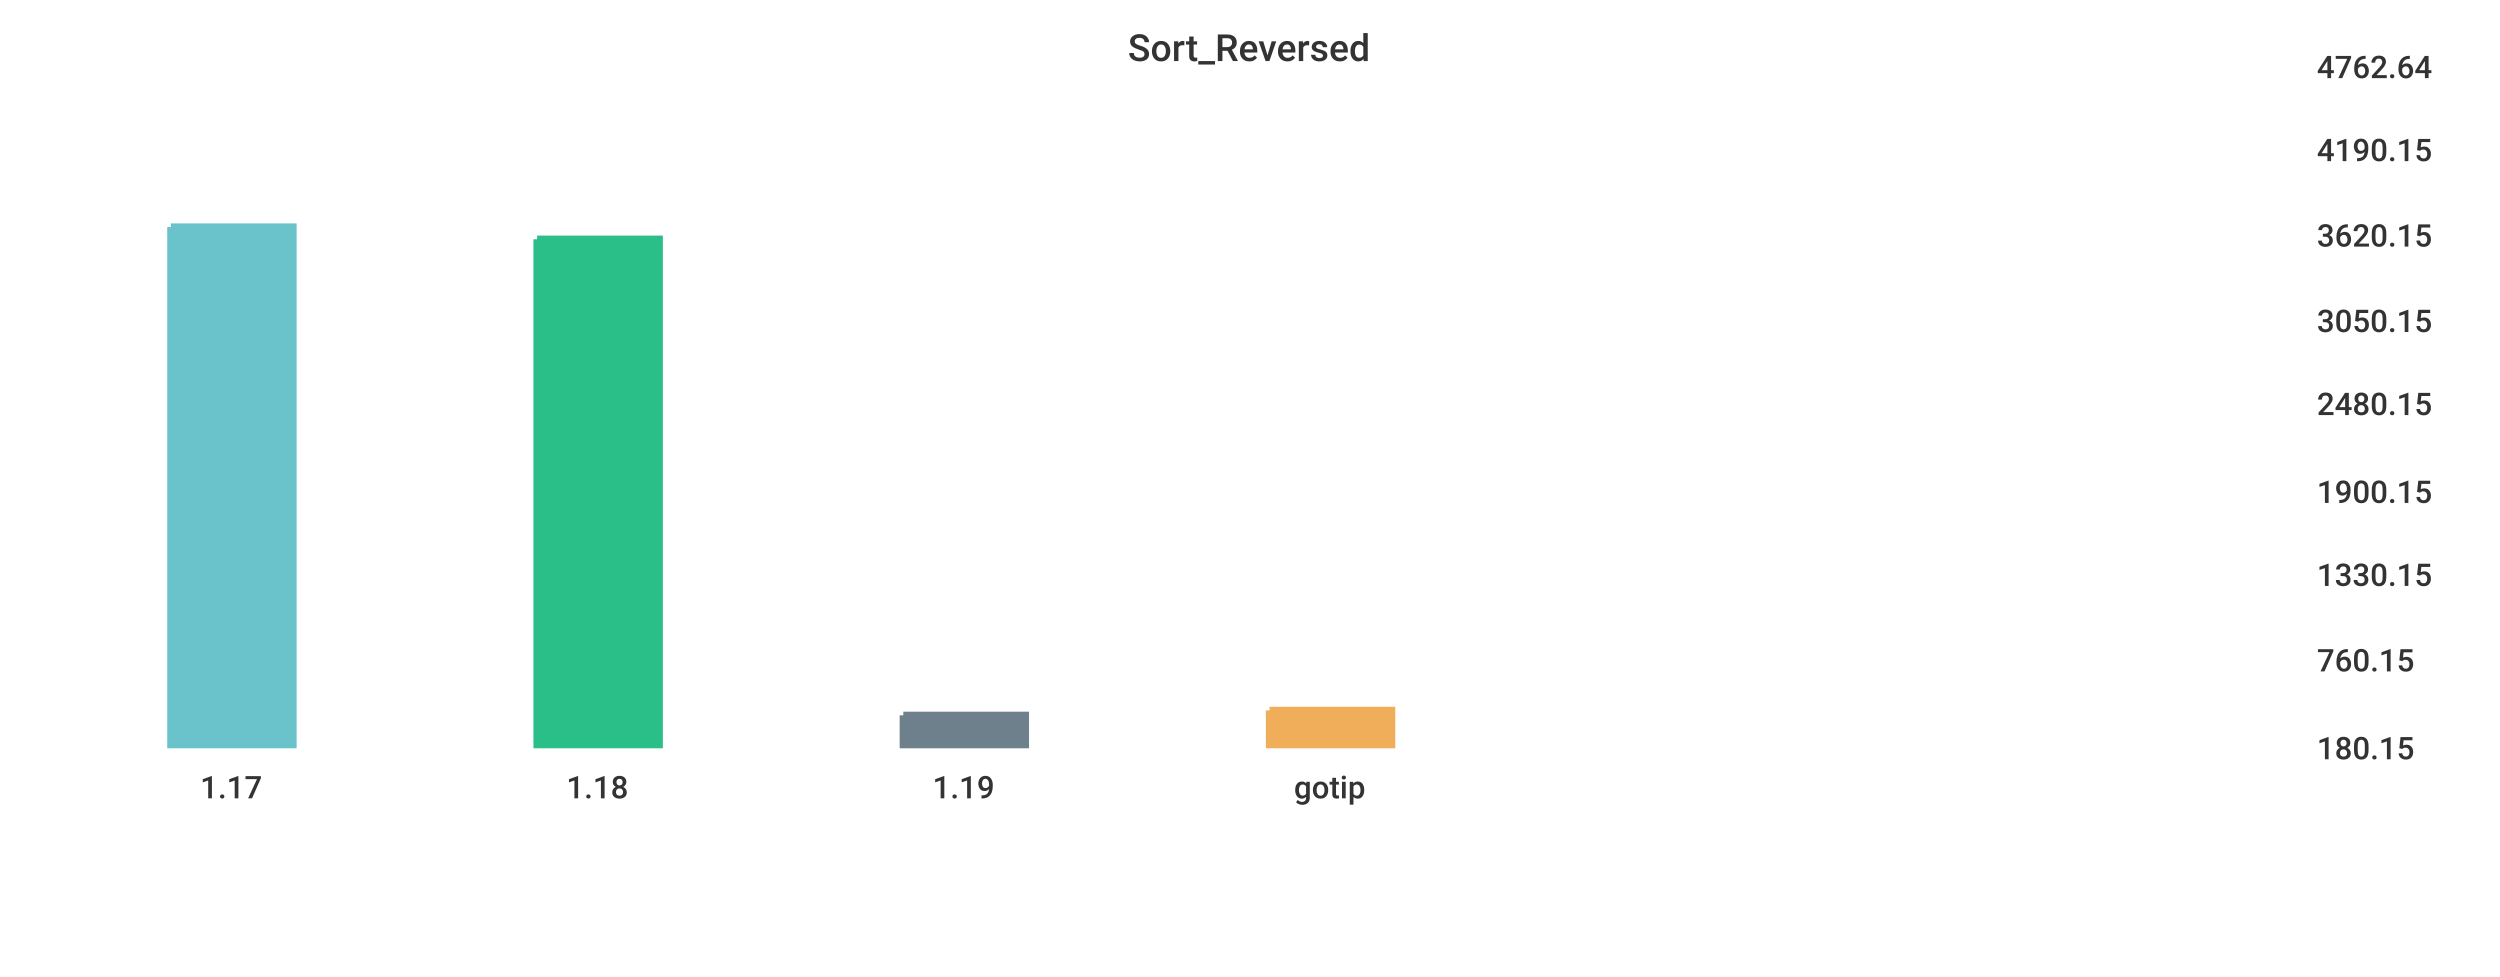
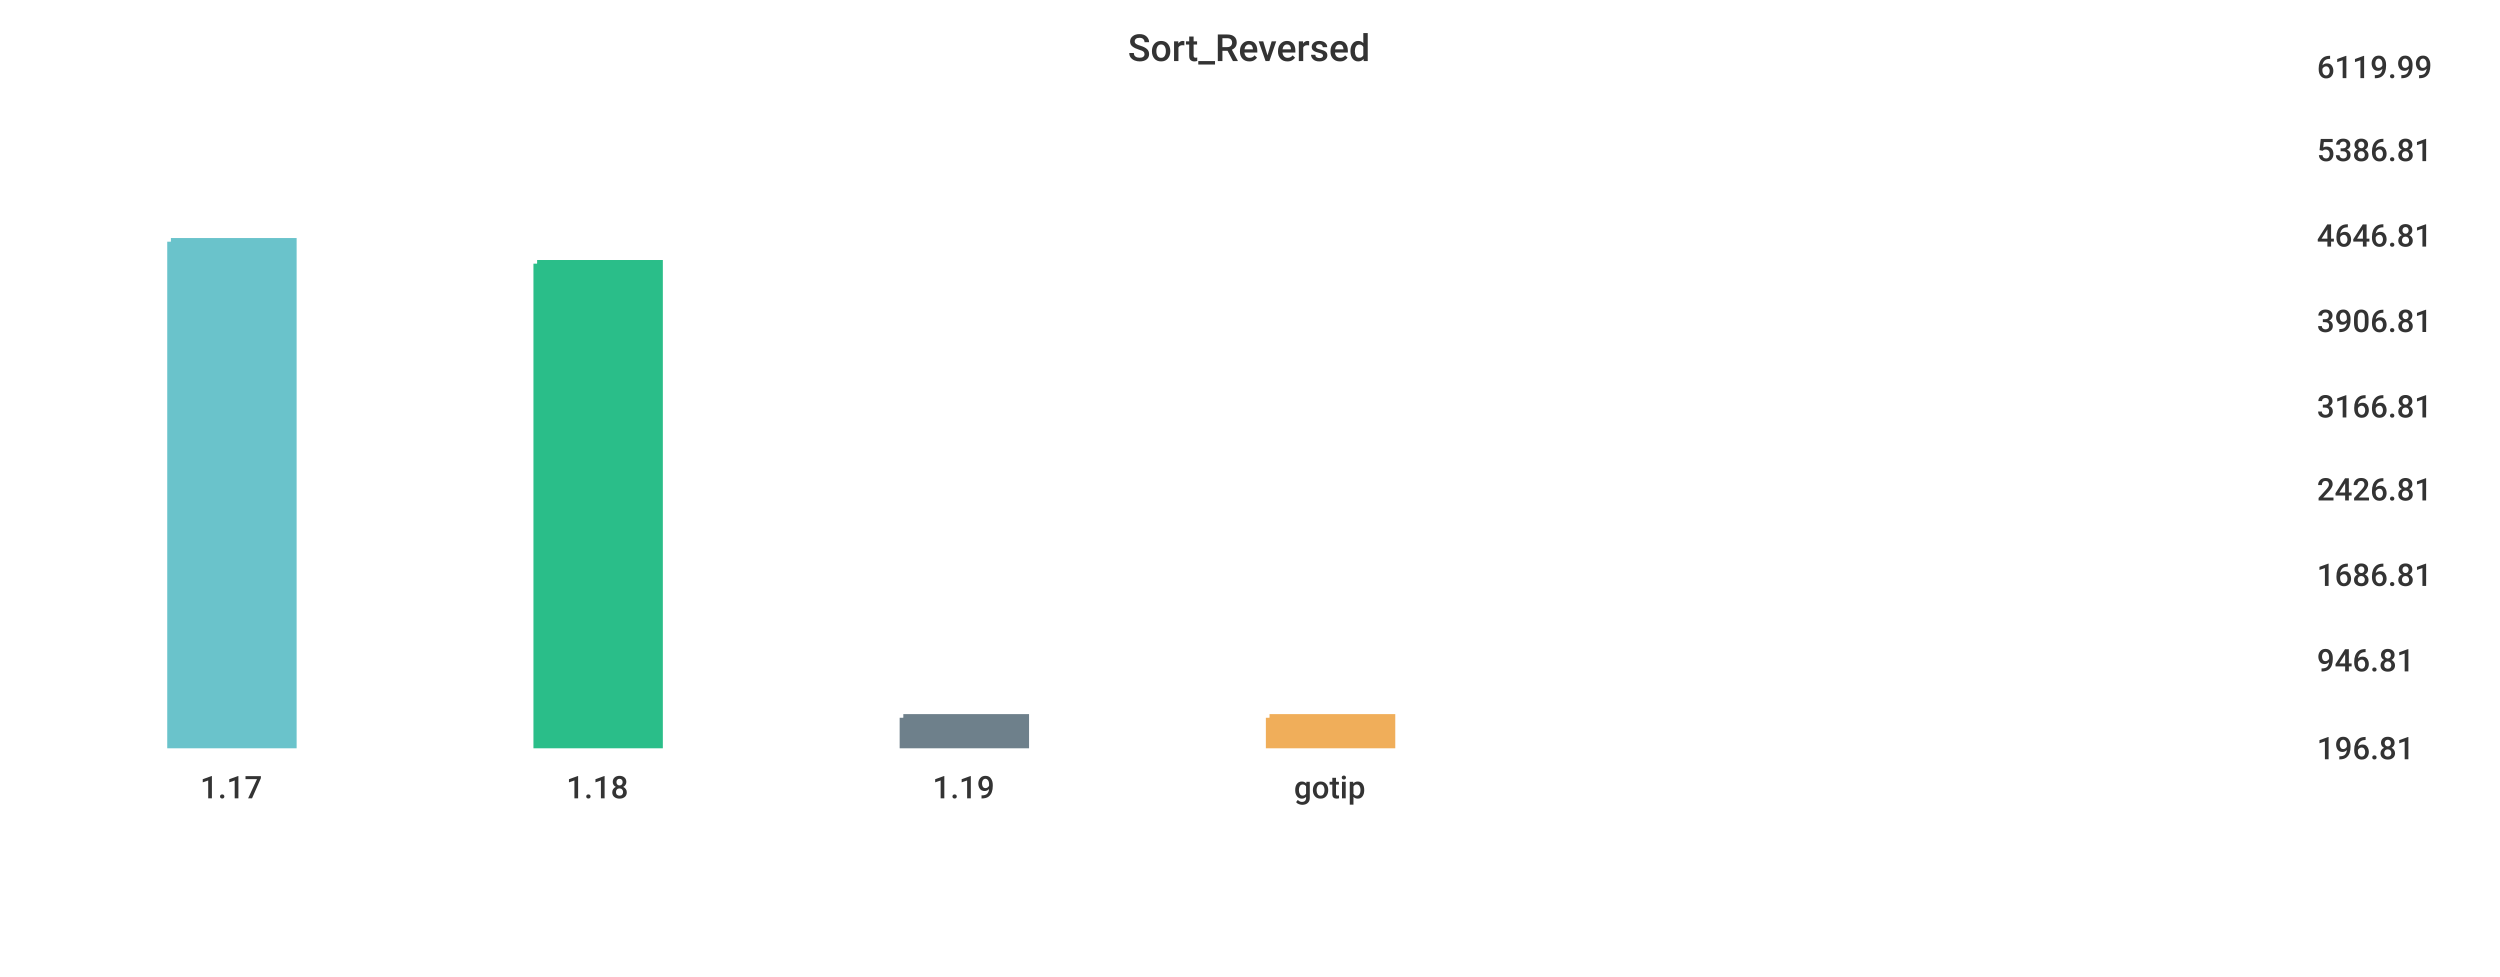
<svg xmlns="http://www.w3.org/2000/svg" width="1024" height="400">\n<path d="M 0 0 L 1024 0 L 1024 400 L 0 400 L 0 0" style="stroke-width:0;stroke:rgba(255,255,255,1.0);fill:rgba(255,255,255,1.0)" />
  <path d="M 20 26 L 934 26 L 934 305 L 20 305 L 20 26" style="stroke-width:0;stroke:rgba(255,255,255,1.0);fill:rgba(255,255,255,1.0)" />
-   <path d="M 70 93 L 120 93 L 120 305 L 70 305 L 70 93" style="stroke-width:3;stroke:rgba(106,195,203,1.0);fill:rgba(106,195,203,1.0)" />
-   <path d="M 220 98 L 270 98 L 270 305 L 220 305 L 220 98" style="stroke-width:3;stroke:rgba(42,190,137,1.0);fill:rgba(42,190,137,1.0)" />
-   <path d="M 370 293 L 420 293 L 420 305 L 370 305 L 370 293" style="stroke-width:3;stroke:rgba(110,128,139,1.0);fill:rgba(110,128,139,1.0)" />
-   <path d="M 520 291 L 570 291 L 570 305 L 520 305 L 520 291" style="stroke-width:3;stroke:rgba(240,174,90,1.0);fill:rgba(240,174,90,1.0)" />
+   <path d="M 70 99 L 120 99 L 120 305 L 70 305 L 70 99" style="stroke-width:3;stroke:rgba(106,195,203,1.0);fill:rgba(106,195,203,1.0)" />
+   <path d="M 220 108 L 270 108 L 270 305 L 220 305 L 220 108" style="stroke-width:3;stroke:rgba(42,190,137,1.0);fill:rgba(42,190,137,1.0)" />
+   <path d="M 370 294 L 420 294 L 420 305 L 370 305 L 370 294" style="stroke-width:3;stroke:rgba(110,128,139,1.0);fill:rgba(110,128,139,1.0)" />
+   <path d="M 520 294 L 570 294 L 570 305 L 520 305 L 520 294" style="stroke-width:3;stroke:rgba(240,174,90,1.0);fill:rgba(240,174,90,1.0)" />
  <path d="M 20 305 L 934 305" style="stroke-width:0;stroke:rgba(51,51,51,1.0);fill:none" />
  <path d="M 20 305 L 20 310" style="stroke-width:0;stroke:rgba(51,51,51,1.0);fill:none" />
  <text x="82" y="327" style="stroke-width:0;stroke:none;fill:rgba(51,51,51,1.0);font-size:12.8px;font-family:'Roboto Medium',sans-serif">1.17</text>
  <path d="M 170 305 L 170 310" style="stroke-width:0;stroke:rgba(51,51,51,1.0);fill:none" />
  <text x="232" y="327" style="stroke-width:0;stroke:none;fill:rgba(51,51,51,1.0);font-size:12.8px;font-family:'Roboto Medium',sans-serif">1.18</text>
  <path d="M 320 305 L 320 310" style="stroke-width:0;stroke:rgba(51,51,51,1.0);fill:none" />
  <text x="382" y="327" style="stroke-width:0;stroke:none;fill:rgba(51,51,51,1.0);font-size:12.8px;font-family:'Roboto Medium',sans-serif">1.19</text>
  <path d="M 470 305 L 470 310" style="stroke-width:0;stroke:rgba(51,51,51,1.0);fill:none" />
  <text x="530" y="327" style="stroke-width:0;stroke:none;fill:rgba(51,51,51,1.0);font-size:12.8px;font-family:'Roboto Medium',sans-serif">gotip</text>
  <path d="M 934 26 L 934 305" style="stroke-width:0;stroke:rgba(51,51,51,1.0);fill:none" />
  <path d="M 934 305 L 939 305" style="stroke-width:0;stroke:rgba(51,51,51,1.0);fill:none" />
  <path d="M 934 305 L 939 305" style="stroke-width:0;stroke:rgba(51,51,51,1.0);fill:none" />
-   <text x="949" y="311" style="stroke-width:0;stroke:none;fill:rgba(51,51,51,1.0);font-size:12.8px;font-family:'Roboto Medium',sans-serif">180.15</text>
+   <text x="949" y="311" style="stroke-width:0;stroke:none;fill:rgba(51,51,51,1.0);font-size:12.8px;font-family:'Roboto Medium',sans-serif">196.81</text>
  <path d="M 934 269 L 939 269" style="stroke-width:0;stroke:rgba(51,51,51,1.0);fill:none" />
-   <text x="949" y="275" style="stroke-width:0;stroke:none;fill:rgba(51,51,51,1.0);font-size:12.8px;font-family:'Roboto Medium',sans-serif">760.15</text>
+   <text x="949" y="275" style="stroke-width:0;stroke:none;fill:rgba(51,51,51,1.0);font-size:12.8px;font-family:'Roboto Medium',sans-serif">946.81</text>
  <path d="M 934 234 L 939 234" style="stroke-width:0;stroke:rgba(51,51,51,1.0);fill:none" />
-   <text x="949" y="240" style="stroke-width:0;stroke:none;fill:rgba(51,51,51,1.0);font-size:12.8px;font-family:'Roboto Medium',sans-serif">1330.15</text>
-   <path d="M 934 200 L 939 200" style="stroke-width:0;stroke:rgba(51,51,51,1.0);fill:none" />
-   <text x="949" y="206" style="stroke-width:0;stroke:none;fill:rgba(51,51,51,1.0);font-size:12.8px;font-family:'Roboto Medium',sans-serif">1900.15</text>
-   <path d="M 934 164 L 939 164" style="stroke-width:0;stroke:rgba(51,51,51,1.0);fill:none" />
-   <text x="949" y="170" style="stroke-width:0;stroke:none;fill:rgba(51,51,51,1.0);font-size:12.8px;font-family:'Roboto Medium',sans-serif">2480.15</text>
+   <text x="949" y="240" style="stroke-width:0;stroke:none;fill:rgba(51,51,51,1.0);font-size:12.8px;font-family:'Roboto Medium',sans-serif">1686.81</text>
+   <path d="M 934 199 L 939 199" style="stroke-width:0;stroke:rgba(51,51,51,1.0);fill:none" />
+   <text x="949" y="205" style="stroke-width:0;stroke:none;fill:rgba(51,51,51,1.0);font-size:12.8px;font-family:'Roboto Medium',sans-serif">2426.81</text>
+   <path d="M 934 165 L 939 165" style="stroke-width:0;stroke:rgba(51,51,51,1.0);fill:none" />
+   <text x="949" y="171" style="stroke-width:0;stroke:none;fill:rgba(51,51,51,1.0);font-size:12.8px;font-family:'Roboto Medium',sans-serif">3166.81</text>
  <path d="M 934 130 L 939 130" style="stroke-width:0;stroke:rgba(51,51,51,1.0);fill:none" />
-   <text x="949" y="136" style="stroke-width:0;stroke:none;fill:rgba(51,51,51,1.0);font-size:12.8px;font-family:'Roboto Medium',sans-serif">3050.15</text>
+   <text x="949" y="136" style="stroke-width:0;stroke:none;fill:rgba(51,51,51,1.0);font-size:12.8px;font-family:'Roboto Medium',sans-serif">3906.81</text>
  <path d="M 934 95 L 939 95" style="stroke-width:0;stroke:rgba(51,51,51,1.0);fill:none" />
-   <text x="949" y="101" style="stroke-width:0;stroke:none;fill:rgba(51,51,51,1.0);font-size:12.8px;font-family:'Roboto Medium',sans-serif">3620.15</text>
+   <text x="949" y="101" style="stroke-width:0;stroke:none;fill:rgba(51,51,51,1.0);font-size:12.8px;font-family:'Roboto Medium',sans-serif">4646.81</text>
  <path d="M 934 60 L 939 60" style="stroke-width:0;stroke:rgba(51,51,51,1.0);fill:none" />
-   <text x="949" y="66" style="stroke-width:0;stroke:none;fill:rgba(51,51,51,1.0);font-size:12.8px;font-family:'Roboto Medium',sans-serif">4190.15</text>
+   <text x="949" y="66" style="stroke-width:0;stroke:none;fill:rgba(51,51,51,1.0);font-size:12.8px;font-family:'Roboto Medium',sans-serif">5386.81</text>
  <path d="M 934 26 L 939 26" style="stroke-width:0;stroke:rgba(51,51,51,1.0);fill:none" />
-   <text x="949" y="32" style="stroke-width:0;stroke:none;fill:rgba(51,51,51,1.0);font-size:12.8px;font-family:'Roboto Medium',sans-serif">4762.64</text>
+   <text x="949" y="32" style="stroke-width:0;stroke:none;fill:rgba(51,51,51,1.0);font-size:12.8px;font-family:'Roboto Medium',sans-serif">6119.99</text>
  <text x="462" y="25" style="stroke-width:0;stroke:none;fill:rgba(51,51,51,1.0);font-size:15.3px;font-family:'Roboto Medium',sans-serif">Sort_Reversed</text>
</svg>
